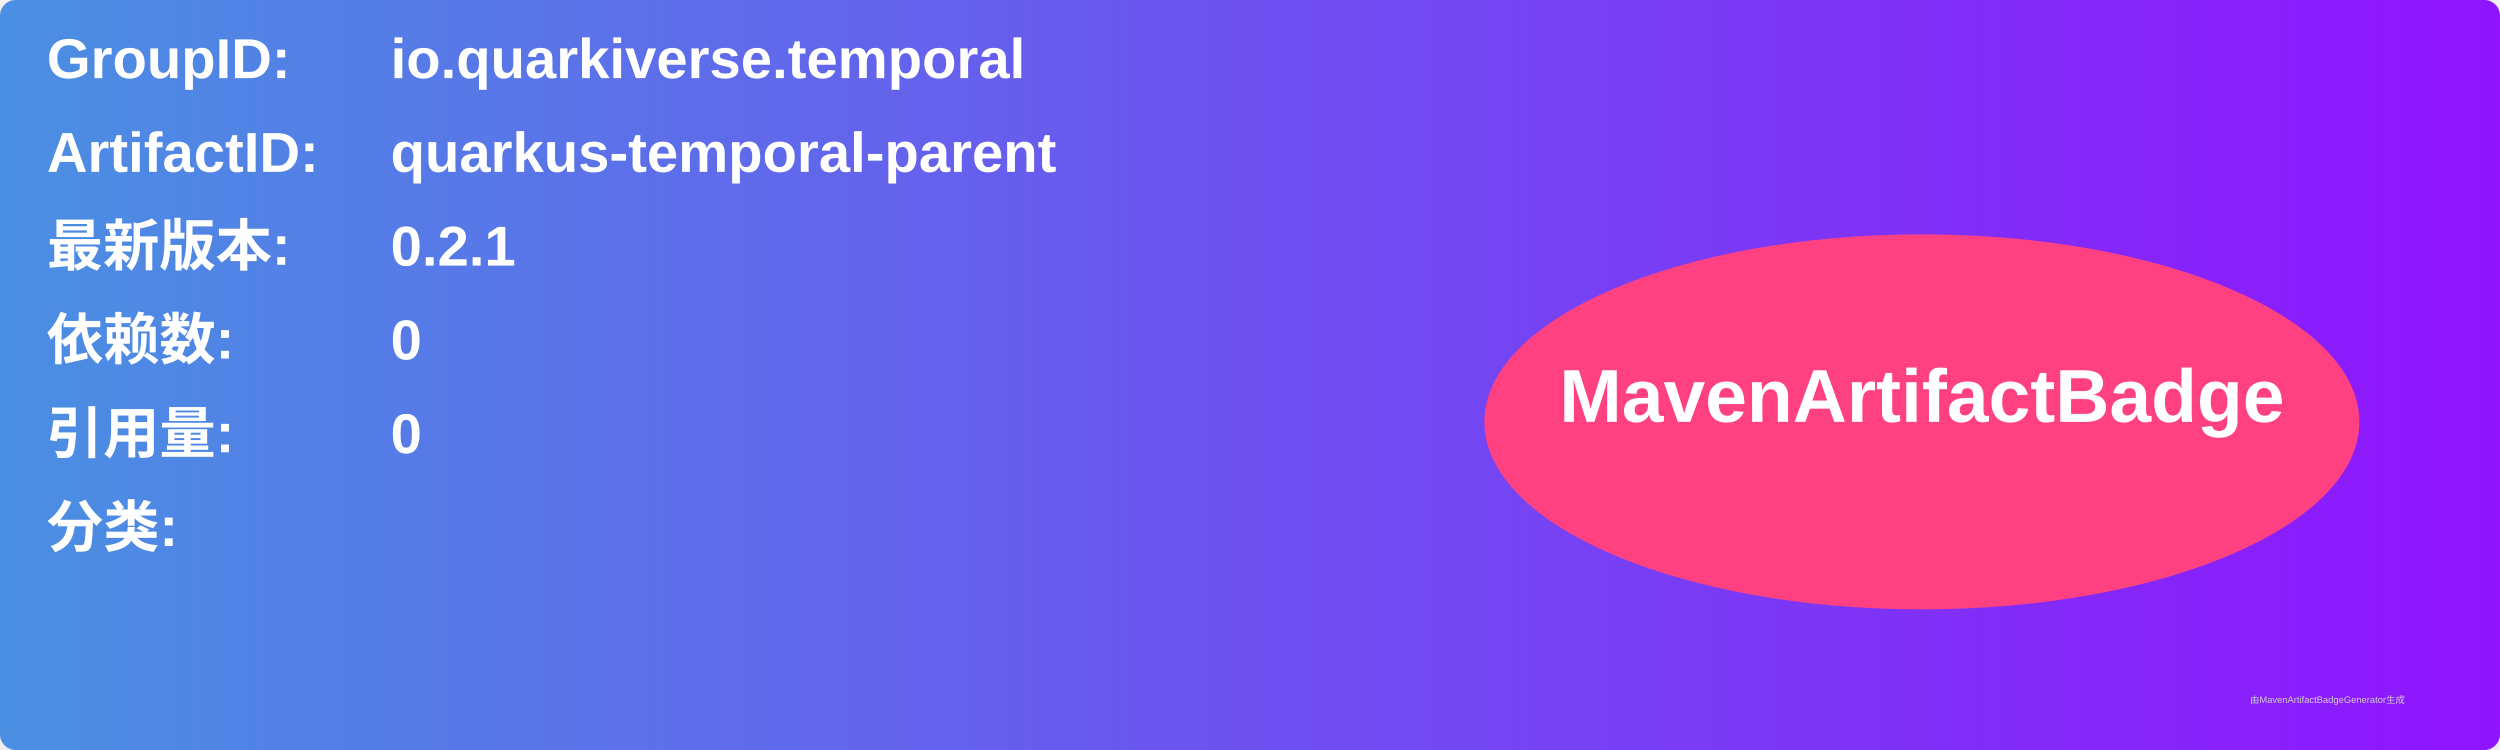
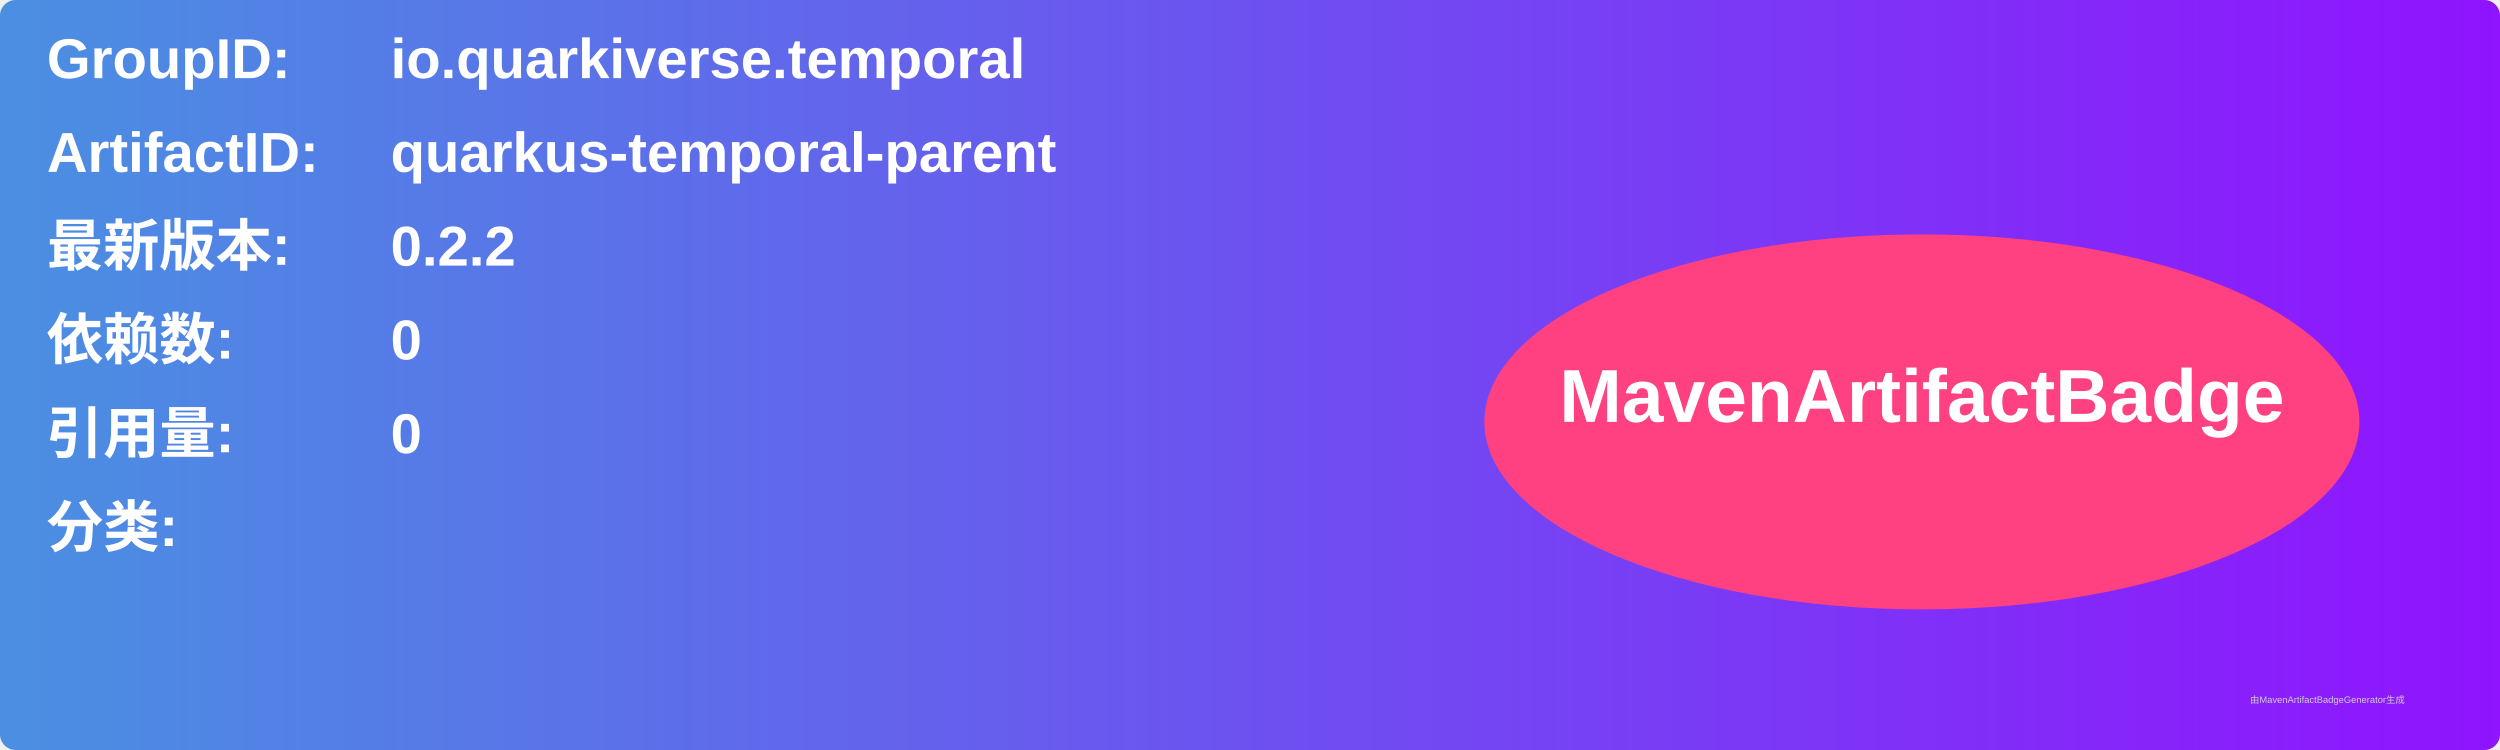
<svg xmlns="http://www.w3.org/2000/svg" width="800" height="240" viewBox="0 0 800 240">
  <linearGradient id="grad" x1="0%" y1="0%" x2="100%" y2="0%">
    <stop offset="0%" stop-color="#4a90e2" />
    <stop offset="100%" stop-color="#9013fe" />
  </linearGradient>
  <rect width="100%" height="100%" rx="5" ry="5" fill="url(#grad)" />
  <g transform="translate(15, 15)">
    <text x="0" y="10" font-family="Arial" font-size="18" fill="white" font-weight="bold" width="260">GroupID:</text>
    <text x="110" y="10" font-family="Arial" font-size="18" fill="white" font-weight="bold" width="460">io.quarkiverse.temporal</text>
    <text x="0" y="40" font-family="Arial" font-size="18" fill="white" font-weight="bold" width="260">ArtifactID:</text>
    <text x="110" y="40" font-family="Arial" font-size="18" fill="white" font-weight="bold" width="460">quarkus-temporal-parent</text>
    <text x="0" y="70" font-family="Arial" font-size="18" fill="white" font-weight="bold">最新版本:</text>
    <text x="110" y="70" font-family="Arial" font-size="18" fill="white" font-weight="bold">
-       <tspan font-weight="bold">0.2.1</tspan>
+       <tspan font-weight="bold">0.2.2</tspan>
    </text>
    <text x="0" y="100" font-family="Arial" font-size="18" fill="white" font-weight="bold">依赖数: </text>
    <text x="110" y="100" font-family="Arial" font-size="18" fill="white">
      <tspan font-weight="bold">0</tspan>
    </text>
    <text x="0" y="130" font-family="Arial" font-size="18" fill="white" font-weight="bold">引用量: </text>
    <text x="110" y="130" font-family="Arial" font-size="18" fill="white">
      <tspan font-weight="bold">0</tspan>
    </text>
    <text x="0" y="160" font-family="Arial" font-size="18" fill="white" font-weight="bold">分类:</text>
    <text x="10" y="190" font-family="Arial" font-size="10" fill="white">
      <tspan font-weight="bold" />
    </text>
    <ellipse cx="600" cy="120" rx="140" ry="60" fill="#ff4081" />
    <text x="600" y="120" text-anchor="middle" font-family="Arial" font-size="24" fill="white" font-weight="bold">MavenArtifactBadge</text>
  </g>
  <text x="720" y="225" font-family="Arial" font-size="3" fill="#d0d0d0">由MavenArtifactBadgeGenerator生成</text>
</svg>
